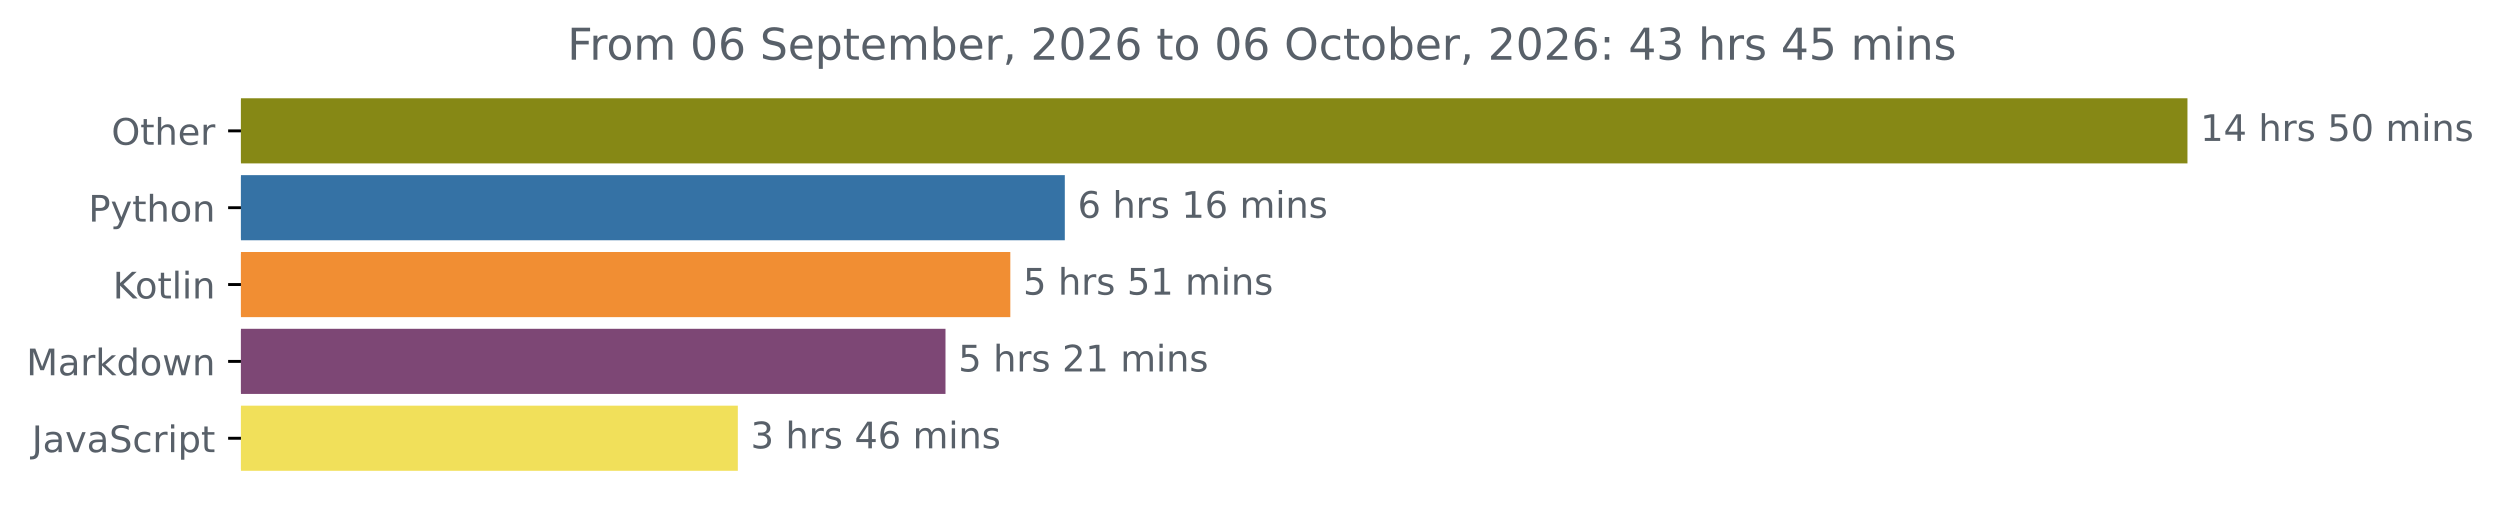
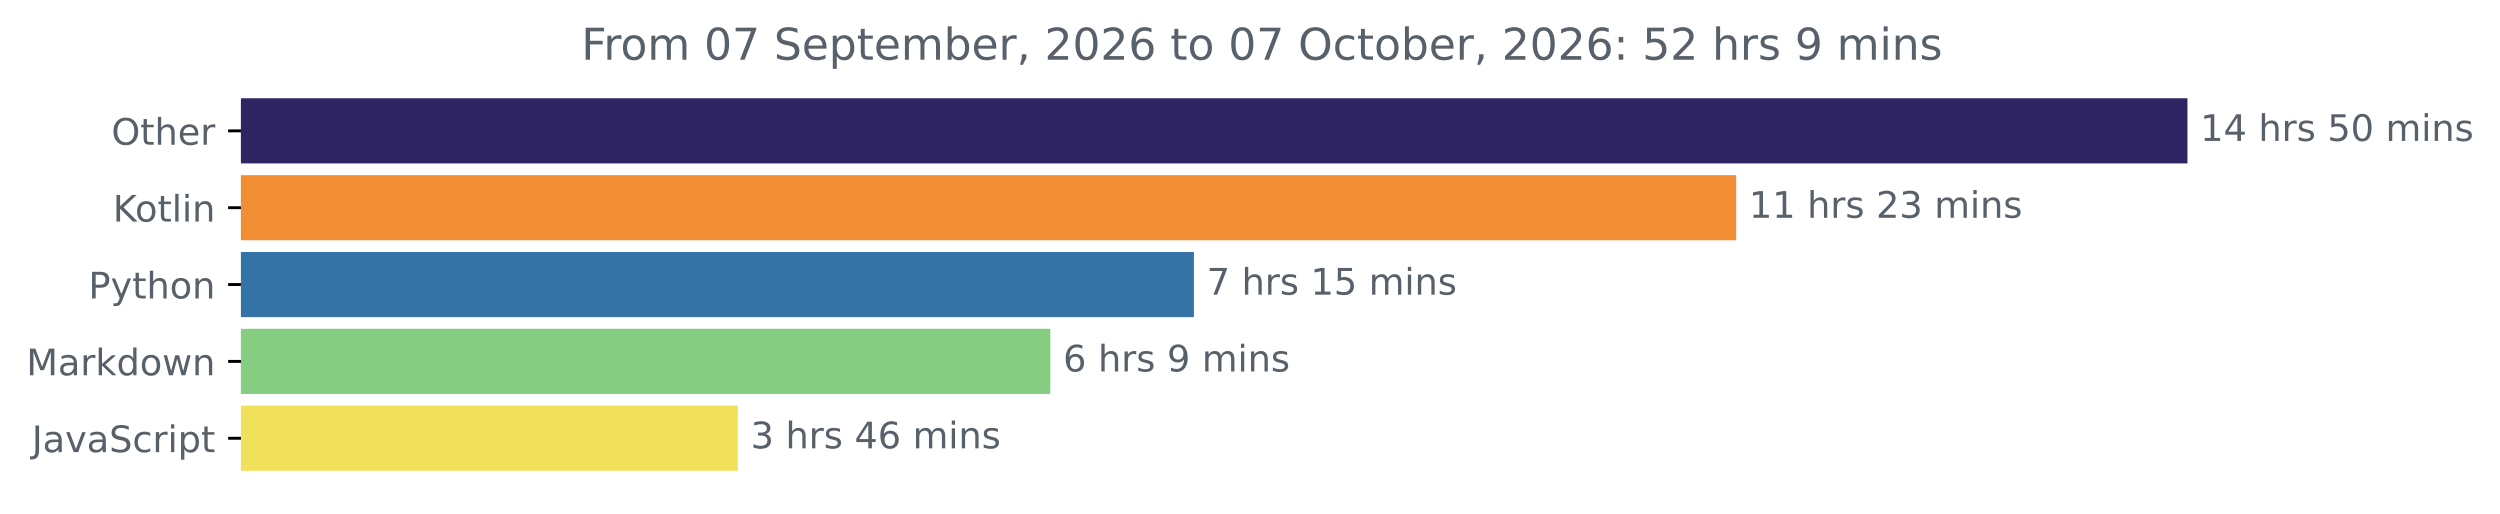
<svg xmlns="http://www.w3.org/2000/svg" xmlns:xlink="http://www.w3.org/1999/xlink" width="683.177pt" height="140.398pt" viewBox="0 0 683.177 140.398" version="1.1">
  <defs>
    <style type="text/css">*{stroke-linejoin: round; stroke-linecap: butt}</style>
  </defs>
  <g id="figure_1">
    <g id="patch_1">
      <path d="M 0 140.398  L 683.177 140.398  L 683.177 0  L 0 0  L 0 140.398  z " style="fill: none" />
    </g>
    <g id="axes_1">
      <g id="patch_2">
-         <path d="M 65.841 27.358  L 597.269 27.358  L 597.269 44.158  L 65.841 44.158  z " clip-path="url(#p9614acb673)" style="fill: #868815; stroke: #868815; stroke-linejoin: miter" />
+         <path d="M 65.841 27.358  L 597.269 27.358  L 597.269 44.158  L 65.841 44.158  z " clip-path="url(#pb752f09316)" style="fill: #2f2462; stroke: #2f2462; stroke-linejoin: miter" />
      </g>
      <g id="patch_3">
-         <path d="M 65.841 48.358  L 290.483 48.358  L 290.483 65.158  L 65.841 65.158  z " clip-path="url(#p9614acb673)" style="fill: #3572a5; stroke: #3572a5; stroke-linejoin: miter" />
+         <path d="M 65.841 48.358  L 473.942 48.358  L 473.942 65.158  L 65.841 65.158  z " clip-path="url(#pb752f09316)" style="fill: #f18e33; stroke: #f18e33; stroke-linejoin: miter" />
      </g>
      <g id="patch_4">
-         <path d="M 65.841 69.358  L 275.59 69.358  L 275.59 86.158  L 65.841 86.158  z " clip-path="url(#p9614acb673)" style="fill: #f18e33; stroke: #f18e33; stroke-linejoin: miter" />
+         <path d="M 65.841 69.358  L 325.762 69.358  L 325.762 86.158  L 65.841 86.158  z " clip-path="url(#pb752f09316)" style="fill: #3572a5; stroke: #3572a5; stroke-linejoin: miter" />
      </g>
      <g id="patch_5">
-         <path d="M 65.841 90.358  L 257.876 90.358  L 257.876 107.158  L 65.841 107.158  z " clip-path="url(#p9614acb673)" style="fill: #7d4775; stroke: #7d4775; stroke-linejoin: miter" />
+         <path d="M 65.841 90.358  L 286.522 90.358  L 286.522 107.158  L 65.841 107.158  z " clip-path="url(#pb752f09316)" style="fill: #85ce81; stroke: #85ce81; stroke-linejoin: miter" />
      </g>
      <g id="patch_6">
-         <path d="M 65.841 111.358  L 201.128 111.358  L 201.128 128.158  L 65.841 128.158  z " clip-path="url(#p9614acb673)" style="fill: #f1e05a; stroke: #f1e05a; stroke-linejoin: miter" />
+         <path d="M 65.841 111.358  L 201.127 111.358  L 201.127 128.158  L 65.841 128.158  z " clip-path="url(#pb752f09316)" style="fill: #f1e05a; stroke: #f1e05a; stroke-linejoin: miter" />
      </g>
      <g id="matplotlib.axis_1" />
      <g id="matplotlib.axis_2">
        <g id="ytick_1">
          <g id="line2d_1">
            <defs>
-               <path id="m0317ef3279" d="M 0 0  L -3.5 0  " style="stroke: #000000; stroke-width: 0.8" />
+               <path id="mc7b8338b04" d="M 0 0  L -3.5 0  " style="stroke: #000000; stroke-width: 0.8" />
            </defs>
            <g>
-               <use xlink:href="#m0317ef3279" x="65.841" y="35.758" style="stroke: #000000; stroke-width: 0.8" />
+               <use xlink:href="#mc7b8338b04" x="65.841" y="35.758" style="stroke: #000000; stroke-width: 0.8" />
            </g>
          </g>
          <g id="text_1">
            <g style="fill: #586069" transform="translate(30.44687 39.55734) scale(0.1 -0.1)">
              <defs>
                <path id="DejaVuSans-4f" d="M 2522 4238  Q 1834 4238 1429 3725  Q 1025 3213 1025 2328  Q 1025 1447 1429 934  Q 1834 422 2522 422  Q 3209 422 3611 934  Q 4013 1447 4013 2328  Q 4013 3213 3611 3725  Q 3209 4238 2522 4238  z M 2522 4750  Q 3503 4750 4090 4092  Q 4678 3434 4678 2328  Q 4678 1225 4090 567  Q 3503 -91 2522 -91  Q 1538 -91 948 565  Q 359 1222 359 2328  Q 359 3434 948 4092  Q 1538 4750 2522 4750  z " transform="scale(0.015625)" />
                <path id="DejaVuSans-74" d="M 1172 4494  L 1172 3500  L 2356 3500  L 2356 3053  L 1172 3053  L 1172 1153  Q 1172 725 1289 603  Q 1406 481 1766 481  L 2356 481  L 2356 0  L 1766 0  Q 1100 0 847 248  Q 594 497 594 1153  L 594 3053  L 172 3053  L 172 3500  L 594 3500  L 594 4494  L 1172 4494  z " transform="scale(0.015625)" />
                <path id="DejaVuSans-68" d="M 3513 2113  L 3513 0  L 2938 0  L 2938 2094  Q 2938 2591 2744 2837  Q 2550 3084 2163 3084  Q 1697 3084 1428 2787  Q 1159 2491 1159 1978  L 1159 0  L 581 0  L 581 4863  L 1159 4863  L 1159 2956  Q 1366 3272 1645 3428  Q 1925 3584 2291 3584  Q 2894 3584 3203 3211  Q 3513 2838 3513 2113  z " transform="scale(0.015625)" />
                <path id="DejaVuSans-65" d="M 3597 1894  L 3597 1613  L 953 1613  Q 991 1019 1311 708  Q 1631 397 2203 397  Q 2534 397 2845 478  Q 3156 559 3463 722  L 3463 178  Q 3153 47 2828 -22  Q 2503 -91 2169 -91  Q 1331 -91 842 396  Q 353 884 353 1716  Q 353 2575 817 3079  Q 1281 3584 2069 3584  Q 2775 3584 3186 3129  Q 3597 2675 3597 1894  z M 3022 2063  Q 3016 2534 2758 2815  Q 2500 3097 2075 3097  Q 1594 3097 1305 2825  Q 1016 2553 972 2059  L 3022 2063  z " transform="scale(0.015625)" />
                <path id="DejaVuSans-72" d="M 2631 2963  Q 2534 3019 2420 3045  Q 2306 3072 2169 3072  Q 1681 3072 1420 2755  Q 1159 2438 1159 1844  L 1159 0  L 581 0  L 581 3500  L 1159 3500  L 1159 2956  Q 1341 3275 1631 3429  Q 1922 3584 2338 3584  Q 2397 3584 2469 3576  Q 2541 3569 2628 3553  L 2631 2963  z " transform="scale(0.015625)" />
              </defs>
              <use xlink:href="#DejaVuSans-4f" />
              <use xlink:href="#DejaVuSans-74" x="78.711" />
              <use xlink:href="#DejaVuSans-68" x="117.92" />
              <use xlink:href="#DejaVuSans-65" x="181.299" />
              <use xlink:href="#DejaVuSans-72" x="242.822" />
            </g>
          </g>
        </g>
        <g id="ytick_2">
          <g id="line2d_2">
            <g>
-               <use xlink:href="#m0317ef3279" x="65.841" y="56.758" style="stroke: #000000; stroke-width: 0.8" />
+               <use xlink:href="#mc7b8338b04" x="65.841" y="56.758" style="stroke: #000000; stroke-width: 0.8" />
            </g>
          </g>
          <g id="text_2">
-             <g style="fill: #586069" transform="translate(24.17813 60.55734) scale(0.1 -0.1)">
+             <g style="fill: #586069" transform="translate(30.85 60.55734) scale(0.1 -0.1)">
+               <defs>
+                 <path id="DejaVuSans-4b" d="M 628 4666  L 1259 4666  L 1259 2694  L 3353 4666  L 4166 4666  L 1850 2491  L 4331 0  L 3500 0  L 1259 2247  L 1259 0  L 628 0  L 628 4666  z " transform="scale(0.015625)" />
+                 <path id="DejaVuSans-6f" d="M 1959 3097  Q 1497 3097 1228 2736  Q 959 2375 959 1747  Q 959 1119 1226 758  Q 1494 397 1959 397  Q 2419 397 2687 759  Q 2956 1122 2956 1747  Q 2956 2369 2687 2733  Q 2419 3097 1959 3097  z M 1959 3584  Q 2709 3584 3137 3096  Q 3566 2609 3566 1747  Q 3566 888 3137 398  Q 2709 -91 1959 -91  Q 1206 -91 779 398  Q 353 888 353 1747  Q 353 2609 779 3096  Q 1206 3584 1959 3584  z " transform="scale(0.015625)" />
+                 <path id="DejaVuSans-6c" d="M 603 4863  L 1178 4863  L 1178 0  L 603 0  L 603 4863  z " transform="scale(0.015625)" />
+                 <path id="DejaVuSans-69" d="M 603 3500  L 1178 3500  L 1178 0  L 603 0  L 603 3500  z M 603 4863  L 1178 4863  L 1178 4134  L 603 4134  L 603 4863  z " transform="scale(0.015625)" />
+                 <path id="DejaVuSans-6e" d="M 3513 2113  L 3513 0  L 2938 0  L 2938 2094  Q 2938 2591 2744 2837  Q 2550 3084 2163 3084  Q 1697 3084 1428 2787  Q 1159 2491 1159 1978  L 1159 0  L 581 0  L 581 3500  L 1159 3500  L 1159 2956  Q 1366 3272 1645 3428  Q 1925 3584 2291 3584  Q 2894 3584 3203 3211  Q 3513 2838 3513 2113  z " transform="scale(0.015625)" />
+               </defs>
+               <use xlink:href="#DejaVuSans-4b" />
+               <use xlink:href="#DejaVuSans-6f" x="60.576" />
+               <use xlink:href="#DejaVuSans-74" x="121.758" />
+               <use xlink:href="#DejaVuSans-6c" x="160.967" />
+               <use xlink:href="#DejaVuSans-69" x="188.75" />
+               <use xlink:href="#DejaVuSans-6e" x="216.533" />
+             </g>
+           </g>
+         </g>
+         <g id="ytick_3">
+           <g id="line2d_3">
+             <g>
+               <use xlink:href="#mc7b8338b04" x="65.841" y="77.758" style="stroke: #000000; stroke-width: 0.8" />
+             </g>
+           </g>
+           <g id="text_3">
+             <g style="fill: #586069" transform="translate(24.17813 81.55734) scale(0.1 -0.1)">
              <defs>
                <path id="DejaVuSans-50" d="M 1259 4147  L 1259 2394  L 2053 2394  Q 2494 2394 2734 2622  Q 2975 2850 2975 3272  Q 2975 3691 2734 3919  Q 2494 4147 2053 4147  L 1259 4147  z M 628 4666  L 2053 4666  Q 2838 4666 3239 4311  Q 3641 3956 3641 3272  Q 3641 2581 3239 2228  Q 2838 1875 2053 1875  L 1259 1875  L 1259 0  L 628 0  L 628 4666  z " transform="scale(0.015625)" />
                <path id="DejaVuSans-79" d="M 2059 -325  Q 1816 -950 1584 -1140  Q 1353 -1331 966 -1331  L 506 -1331  L 506 -850  L 844 -850  Q 1081 -850 1212 -737  Q 1344 -625 1503 -206  L 1606 56  L 191 3500  L 800 3500  L 1894 763  L 2988 3500  L 3597 3500  L 2059 -325  z " transform="scale(0.015625)" />
-                 <path id="DejaVuSans-6f" d="M 1959 3097  Q 1497 3097 1228 2736  Q 959 2375 959 1747  Q 959 1119 1226 758  Q 1494 397 1959 397  Q 2419 397 2687 759  Q 2956 1122 2956 1747  Q 2956 2369 2687 2733  Q 2419 3097 1959 3097  z M 1959 3584  Q 2709 3584 3137 3096  Q 3566 2609 3566 1747  Q 3566 888 3137 398  Q 2709 -91 1959 -91  Q 1206 -91 779 398  Q 353 888 353 1747  Q 353 2609 779 3096  Q 1206 3584 1959 3584  z " transform="scale(0.015625)" />
-                 <path id="DejaVuSans-6e" d="M 3513 2113  L 3513 0  L 2938 0  L 2938 2094  Q 2938 2591 2744 2837  Q 2550 3084 2163 3084  Q 1697 3084 1428 2787  Q 1159 2491 1159 1978  L 1159 0  L 581 0  L 581 3500  L 1159 3500  L 1159 2956  Q 1366 3272 1645 3428  Q 1925 3584 2291 3584  Q 2894 3584 3203 3211  Q 3513 2838 3513 2113  z " transform="scale(0.015625)" />
              </defs>
              <use xlink:href="#DejaVuSans-50" />
              <use xlink:href="#DejaVuSans-79" x="60.303" />
              <use xlink:href="#DejaVuSans-74" x="119.482" />
              <use xlink:href="#DejaVuSans-68" x="158.691" />
              <use xlink:href="#DejaVuSans-6f" x="222.07" />
              <use xlink:href="#DejaVuSans-6e" x="283.252" />
            </g>
          </g>
        </g>
-         <g id="ytick_3">
-           <g id="line2d_3">
-             <g>
-               <use xlink:href="#m0317ef3279" x="65.841" y="77.758" style="stroke: #000000; stroke-width: 0.8" />
-             </g>
-           </g>
-           <g id="text_3">
-             <g style="fill: #586069" transform="translate(30.85 81.55734) scale(0.1 -0.1)">
-               <defs>
-                 <path id="DejaVuSans-4b" d="M 628 4666  L 1259 4666  L 1259 2694  L 3353 4666  L 4166 4666  L 1850 2491  L 4331 0  L 3500 0  L 1259 2247  L 1259 0  L 628 0  L 628 4666  z " transform="scale(0.015625)" />
-                 <path id="DejaVuSans-6c" d="M 603 4863  L 1178 4863  L 1178 0  L 603 0  L 603 4863  z " transform="scale(0.015625)" />
-                 <path id="DejaVuSans-69" d="M 603 3500  L 1178 3500  L 1178 0  L 603 0  L 603 3500  z M 603 4863  L 1178 4863  L 1178 4134  L 603 4134  L 603 4863  z " transform="scale(0.015625)" />
-               </defs>
-               <use xlink:href="#DejaVuSans-4b" />
-               <use xlink:href="#DejaVuSans-6f" x="60.576" />
-               <use xlink:href="#DejaVuSans-74" x="121.758" />
-               <use xlink:href="#DejaVuSans-6c" x="160.967" />
-               <use xlink:href="#DejaVuSans-69" x="188.75" />
-               <use xlink:href="#DejaVuSans-6e" x="216.533" />
-             </g>
-           </g>
-         </g>
        <g id="ytick_4">
          <g id="line2d_4">
            <g>
-               <use xlink:href="#m0317ef3279" x="65.841" y="98.758" style="stroke: #000000; stroke-width: 0.8" />
+               <use xlink:href="#mc7b8338b04" x="65.841" y="98.758" style="stroke: #000000; stroke-width: 0.8" />
            </g>
          </g>
          <g id="text_4">
            <g style="fill: #586069" transform="translate(7.2 102.5573) scale(0.1 -0.1)">
              <defs>
                <path id="DejaVuSans-4d" d="M 628 4666  L 1569 4666  L 2759 1491  L 3956 4666  L 4897 4666  L 4897 0  L 4281 0  L 4281 4097  L 3078 897  L 2444 897  L 1241 4097  L 1241 0  L 628 0  L 628 4666  z " transform="scale(0.015625)" />
                <path id="DejaVuSans-61" d="M 2194 1759  Q 1497 1759 1228 1600  Q 959 1441 959 1056  Q 959 750 1161 570  Q 1363 391 1709 391  Q 2188 391 2477 730  Q 2766 1069 2766 1631  L 2766 1759  L 2194 1759  z M 3341 1997  L 3341 0  L 2766 0  L 2766 531  Q 2569 213 2275 61  Q 1981 -91 1556 -91  Q 1019 -91 701 211  Q 384 513 384 1019  Q 384 1609 779 1909  Q 1175 2209 1959 2209  L 2766 2209  L 2766 2266  Q 2766 2663 2505 2880  Q 2244 3097 1772 3097  Q 1472 3097 1187 3025  Q 903 2953 641 2809  L 641 3341  Q 956 3463 1253 3523  Q 1550 3584 1831 3584  Q 2591 3584 2966 3190  Q 3341 2797 3341 1997  z " transform="scale(0.015625)" />
                <path id="DejaVuSans-6b" d="M 581 4863  L 1159 4863  L 1159 1991  L 2875 3500  L 3609 3500  L 1753 1863  L 3688 0  L 2938 0  L 1159 1709  L 1159 0  L 581 0  L 581 4863  z " transform="scale(0.015625)" />
                <path id="DejaVuSans-64" d="M 2906 2969  L 2906 4863  L 3481 4863  L 3481 0  L 2906 0  L 2906 525  Q 2725 213 2448 61  Q 2172 -91 1784 -91  Q 1150 -91 751 415  Q 353 922 353 1747  Q 353 2572 751 3078  Q 1150 3584 1784 3584  Q 2172 3584 2448 3432  Q 2725 3281 2906 2969  z M 947 1747  Q 947 1113 1208 752  Q 1469 391 1925 391  Q 2381 391 2643 752  Q 2906 1113 2906 1747  Q 2906 2381 2643 2742  Q 2381 3103 1925 3103  Q 1469 3103 1208 2742  Q 947 2381 947 1747  z " transform="scale(0.015625)" />
                <path id="DejaVuSans-77" d="M 269 3500  L 844 3500  L 1563 769  L 2278 3500  L 2956 3500  L 3675 769  L 4391 3500  L 4966 3500  L 4050 0  L 3372 0  L 2619 2869  L 1863 0  L 1184 0  L 269 3500  z " transform="scale(0.015625)" />
              </defs>
              <use xlink:href="#DejaVuSans-4d" />
              <use xlink:href="#DejaVuSans-61" x="86.279" />
              <use xlink:href="#DejaVuSans-72" x="147.559" />
              <use xlink:href="#DejaVuSans-6b" x="188.672" />
              <use xlink:href="#DejaVuSans-64" x="246.582" />
              <use xlink:href="#DejaVuSans-6f" x="310.059" />
              <use xlink:href="#DejaVuSans-77" x="371.24" />
              <use xlink:href="#DejaVuSans-6e" x="453.027" />
            </g>
          </g>
        </g>
        <g id="ytick_5">
          <g id="line2d_5">
            <g>
-               <use xlink:href="#m0317ef3279" x="65.841" y="119.758" style="stroke: #000000; stroke-width: 0.8" />
+               <use xlink:href="#mc7b8338b04" x="65.841" y="119.758" style="stroke: #000000; stroke-width: 0.8" />
            </g>
          </g>
          <g id="text_5">
            <g style="fill: #586069" transform="translate(8.710938 123.5573) scale(0.1 -0.1)">
              <defs>
                <path id="DejaVuSans-4a" d="M 628 4666  L 1259 4666  L 1259 325  Q 1259 -519 939 -900  Q 619 -1281 -91 -1281  L -331 -1281  L -331 -750  L -134 -750  Q 284 -750 456 -515  Q 628 -281 628 325  L 628 4666  z " transform="scale(0.015625)" />
                <path id="DejaVuSans-76" d="M 191 3500  L 800 3500  L 1894 563  L 2988 3500  L 3597 3500  L 2284 0  L 1503 0  L 191 3500  z " transform="scale(0.015625)" />
                <path id="DejaVuSans-53" d="M 3425 4513  L 3425 3897  Q 3066 4069 2747 4153  Q 2428 4238 2131 4238  Q 1616 4238 1336 4038  Q 1056 3838 1056 3469  Q 1056 3159 1242 3001  Q 1428 2844 1947 2747  L 2328 2669  Q 3034 2534 3370 2195  Q 3706 1856 3706 1288  Q 3706 609 3251 259  Q 2797 -91 1919 -91  Q 1588 -91 1214 -16  Q 841 59 441 206  L 441 856  Q 825 641 1194 531  Q 1563 422 1919 422  Q 2459 422 2753 634  Q 3047 847 3047 1241  Q 3047 1584 2836 1778  Q 2625 1972 2144 2069  L 1759 2144  Q 1053 2284 737 2584  Q 422 2884 422 3419  Q 422 4038 858 4394  Q 1294 4750 2059 4750  Q 2388 4750 2728 4690  Q 3069 4631 3425 4513  z " transform="scale(0.015625)" />
                <path id="DejaVuSans-63" d="M 3122 3366  L 3122 2828  Q 2878 2963 2633 3030  Q 2388 3097 2138 3097  Q 1578 3097 1268 2742  Q 959 2388 959 1747  Q 959 1106 1268 751  Q 1578 397 2138 397  Q 2388 397 2633 464  Q 2878 531 3122 666  L 3122 134  Q 2881 22 2623 -34  Q 2366 -91 2075 -91  Q 1284 -91 818 406  Q 353 903 353 1747  Q 353 2603 823 3093  Q 1294 3584 2113 3584  Q 2378 3584 2631 3529  Q 2884 3475 3122 3366  z " transform="scale(0.015625)" />
                <path id="DejaVuSans-70" d="M 1159 525  L 1159 -1331  L 581 -1331  L 581 3500  L 1159 3500  L 1159 2969  Q 1341 3281 1617 3432  Q 1894 3584 2278 3584  Q 2916 3584 3314 3078  Q 3713 2572 3713 1747  Q 3713 922 3314 415  Q 2916 -91 2278 -91  Q 1894 -91 1617 61  Q 1341 213 1159 525  z M 3116 1747  Q 3116 2381 2855 2742  Q 2594 3103 2138 3103  Q 1681 3103 1420 2742  Q 1159 2381 1159 1747  Q 1159 1113 1420 752  Q 1681 391 2138 391  Q 2594 391 2855 752  Q 3116 1113 3116 1747  z " transform="scale(0.015625)" />
              </defs>
              <use xlink:href="#DejaVuSans-4a" />
              <use xlink:href="#DejaVuSans-61" x="29.492" />
              <use xlink:href="#DejaVuSans-76" x="90.771" />
              <use xlink:href="#DejaVuSans-61" x="149.951" />
              <use xlink:href="#DejaVuSans-53" x="211.23" />
              <use xlink:href="#DejaVuSans-63" x="274.707" />
              <use xlink:href="#DejaVuSans-72" x="329.688" />
              <use xlink:href="#DejaVuSans-69" x="370.801" />
              <use xlink:href="#DejaVuSans-70" x="398.584" />
              <use xlink:href="#DejaVuSans-74" x="462.061" />
            </g>
          </g>
        </g>
      </g>
      <g id="text_6">
        <g style="fill: #586069" transform="translate(601.2692 38.5175) scale(0.1 -0.1)">
          <defs>
            <path id="DejaVuSans-31" d="M 794 531  L 1825 531  L 1825 4091  L 703 3866  L 703 4441  L 1819 4666  L 2450 4666  L 2450 531  L 3481 531  L 3481 0  L 794 0  L 794 531  z " transform="scale(0.015625)" />
            <path id="DejaVuSans-34" d="M 2419 4116  L 825 1625  L 2419 1625  L 2419 4116  z M 2253 4666  L 3047 4666  L 3047 1625  L 3713 1625  L 3713 1100  L 3047 1100  L 3047 0  L 2419 0  L 2419 1100  L 313 1100  L 313 1709  L 2253 4666  z " transform="scale(0.015625)" />
            <path id="DejaVuSans-20" transform="scale(0.015625)" />
            <path id="DejaVuSans-73" d="M 2834 3397  L 2834 2853  Q 2591 2978 2328 3040  Q 2066 3103 1784 3103  Q 1356 3103 1142 2972  Q 928 2841 928 2578  Q 928 2378 1081 2264  Q 1234 2150 1697 2047  L 1894 2003  Q 2506 1872 2764 1633  Q 3022 1394 3022 966  Q 3022 478 2636 193  Q 2250 -91 1575 -91  Q 1294 -91 989 -36  Q 684 19 347 128  L 347 722  Q 666 556 975 473  Q 1284 391 1588 391  Q 1994 391 2212 530  Q 2431 669 2431 922  Q 2431 1156 2273 1281  Q 2116 1406 1581 1522  L 1381 1569  Q 847 1681 609 1914  Q 372 2147 372 2553  Q 372 3047 722 3315  Q 1072 3584 1716 3584  Q 2034 3584 2315 3537  Q 2597 3491 2834 3397  z " transform="scale(0.015625)" />
            <path id="DejaVuSans-35" d="M 691 4666  L 3169 4666  L 3169 4134  L 1269 4134  L 1269 2991  Q 1406 3038 1543 3061  Q 1681 3084 1819 3084  Q 2600 3084 3056 2656  Q 3513 2228 3513 1497  Q 3513 744 3044 326  Q 2575 -91 1722 -91  Q 1428 -91 1123 -41  Q 819 9 494 109  L 494 744  Q 775 591 1075 516  Q 1375 441 1709 441  Q 2250 441 2565 725  Q 2881 1009 2881 1497  Q 2881 1984 2565 2268  Q 2250 2553 1709 2553  Q 1456 2553 1204 2497  Q 953 2441 691 2322  L 691 4666  z " transform="scale(0.015625)" />
            <path id="DejaVuSans-30" d="M 2034 4250  Q 1547 4250 1301 3770  Q 1056 3291 1056 2328  Q 1056 1369 1301 889  Q 1547 409 2034 409  Q 2525 409 2770 889  Q 3016 1369 3016 2328  Q 3016 3291 2770 3770  Q 2525 4250 2034 4250  z M 2034 4750  Q 2819 4750 3233 4129  Q 3647 3509 3647 2328  Q 3647 1150 3233 529  Q 2819 -91 2034 -91  Q 1250 -91 836 529  Q 422 1150 422 2328  Q 422 3509 836 4129  Q 1250 4750 2034 4750  z " transform="scale(0.015625)" />
            <path id="DejaVuSans-6d" d="M 3328 2828  Q 3544 3216 3844 3400  Q 4144 3584 4550 3584  Q 5097 3584 5394 3201  Q 5691 2819 5691 2113  L 5691 0  L 5113 0  L 5113 2094  Q 5113 2597 4934 2840  Q 4756 3084 4391 3084  Q 3944 3084 3684 2787  Q 3425 2491 3425 1978  L 3425 0  L 2847 0  L 2847 2094  Q 2847 2600 2669 2842  Q 2491 3084 2119 3084  Q 1678 3084 1418 2786  Q 1159 2488 1159 1978  L 1159 0  L 581 0  L 581 3500  L 1159 3500  L 1159 2956  Q 1356 3278 1631 3431  Q 1906 3584 2284 3584  Q 2666 3584 2933 3390  Q 3200 3197 3328 2828  z " transform="scale(0.015625)" />
          </defs>
          <use xlink:href="#DejaVuSans-31" />
          <use xlink:href="#DejaVuSans-34" x="63.623" />
          <use xlink:href="#DejaVuSans-20" x="127.246" />
          <use xlink:href="#DejaVuSans-68" x="159.033" />
          <use xlink:href="#DejaVuSans-72" x="222.412" />
          <use xlink:href="#DejaVuSans-73" x="263.525" />
          <use xlink:href="#DejaVuSans-20" x="315.625" />
          <use xlink:href="#DejaVuSans-35" x="347.412" />
          <use xlink:href="#DejaVuSans-30" x="411.035" />
          <use xlink:href="#DejaVuSans-20" x="474.658" />
          <use xlink:href="#DejaVuSans-6d" x="506.445" />
          <use xlink:href="#DejaVuSans-69" x="603.857" />
          <use xlink:href="#DejaVuSans-6e" x="631.641" />
          <use xlink:href="#DejaVuSans-73" x="695.02" />
        </g>
      </g>
      <g id="text_7">
-         <g style="fill: #586069" transform="translate(294.4828 59.5175) scale(0.1 -0.1)">
+         <g style="fill: #586069" transform="translate(477.9419 59.5175) scale(0.1 -0.1)">
+           <defs>
+             <path id="DejaVuSans-32" d="M 1228 531  L 3431 531  L 3431 0  L 469 0  L 469 531  Q 828 903 1448 1529  Q 2069 2156 2228 2338  Q 2531 2678 2651 2914  Q 2772 3150 2772 3378  Q 2772 3750 2511 3984  Q 2250 4219 1831 4219  Q 1534 4219 1204 4116  Q 875 4013 500 3803  L 500 4441  Q 881 4594 1212 4672  Q 1544 4750 1819 4750  Q 2544 4750 2975 4387  Q 3406 4025 3406 3419  Q 3406 3131 3298 2873  Q 3191 2616 2906 2266  Q 2828 2175 2409 1742  Q 1991 1309 1228 531  z " transform="scale(0.015625)" />
+             <path id="DejaVuSans-33" d="M 2597 2516  Q 3050 2419 3304 2112  Q 3559 1806 3559 1356  Q 3559 666 3084 287  Q 2609 -91 1734 -91  Q 1441 -91 1130 -33  Q 819 25 488 141  L 488 750  Q 750 597 1062 519  Q 1375 441 1716 441  Q 2309 441 2620 675  Q 2931 909 2931 1356  Q 2931 1769 2642 2001  Q 2353 2234 1838 2234  L 1294 2234  L 1294 2753  L 1863 2753  Q 2328 2753 2575 2939  Q 2822 3125 2822 3475  Q 2822 3834 2567 4026  Q 2313 4219 1838 4219  Q 1578 4219 1281 4162  Q 984 4106 628 3988  L 628 4550  Q 988 4650 1302 4700  Q 1616 4750 1894 4750  Q 2613 4750 3031 4423  Q 3450 4097 3450 3541  Q 3450 3153 3228 2886  Q 3006 2619 2597 2516  z " transform="scale(0.015625)" />
+           </defs>
+           <use xlink:href="#DejaVuSans-31" />
+           <use xlink:href="#DejaVuSans-31" x="63.623" />
+           <use xlink:href="#DejaVuSans-20" x="127.246" />
+           <use xlink:href="#DejaVuSans-68" x="159.033" />
+           <use xlink:href="#DejaVuSans-72" x="222.412" />
+           <use xlink:href="#DejaVuSans-73" x="263.525" />
+           <use xlink:href="#DejaVuSans-20" x="315.625" />
+           <use xlink:href="#DejaVuSans-32" x="347.412" />
+           <use xlink:href="#DejaVuSans-33" x="411.035" />
+           <use xlink:href="#DejaVuSans-20" x="474.658" />
+           <use xlink:href="#DejaVuSans-6d" x="506.445" />
+           <use xlink:href="#DejaVuSans-69" x="603.857" />
+           <use xlink:href="#DejaVuSans-6e" x="631.641" />
+           <use xlink:href="#DejaVuSans-73" x="695.02" />
+         </g>
+       </g>
+       <g id="text_8">
+         <g style="fill: #586069" transform="translate(329.7623 80.5175) scale(0.1 -0.1)">
+           <defs>
+             <path id="DejaVuSans-37" d="M 525 4666  L 3525 4666  L 3525 4397  L 1831 0  L 1172 0  L 2766 4134  L 525 4134  L 525 4666  z " transform="scale(0.015625)" />
+           </defs>
+           <use xlink:href="#DejaVuSans-37" />
+           <use xlink:href="#DejaVuSans-20" x="63.623" />
+           <use xlink:href="#DejaVuSans-68" x="95.41" />
+           <use xlink:href="#DejaVuSans-72" x="158.789" />
+           <use xlink:href="#DejaVuSans-73" x="199.902" />
+           <use xlink:href="#DejaVuSans-20" x="252.002" />
+           <use xlink:href="#DejaVuSans-31" x="283.789" />
+           <use xlink:href="#DejaVuSans-35" x="347.412" />
+           <use xlink:href="#DejaVuSans-20" x="411.035" />
+           <use xlink:href="#DejaVuSans-6d" x="442.822" />
+           <use xlink:href="#DejaVuSans-69" x="540.234" />
+           <use xlink:href="#DejaVuSans-6e" x="568.018" />
+           <use xlink:href="#DejaVuSans-73" x="631.396" />
+         </g>
+       </g>
+       <g id="text_9">
+         <g style="fill: #586069" transform="translate(290.5218 101.5175) scale(0.1 -0.1)">
          <defs>
            <path id="DejaVuSans-36" d="M 2113 2584  Q 1688 2584 1439 2293  Q 1191 2003 1191 1497  Q 1191 994 1439 701  Q 1688 409 2113 409  Q 2538 409 2786 701  Q 3034 994 3034 1497  Q 3034 2003 2786 2293  Q 2538 2584 2113 2584  z M 3366 4563  L 3366 3988  Q 3128 4100 2886 4159  Q 2644 4219 2406 4219  Q 1781 4219 1451 3797  Q 1122 3375 1075 2522  Q 1259 2794 1537 2939  Q 1816 3084 2150 3084  Q 2853 3084 3261 2657  Q 3669 2231 3669 1497  Q 3669 778 3244 343  Q 2819 -91 2113 -91  Q 1303 -91 875 529  Q 447 1150 447 2328  Q 447 3434 972 4092  Q 1497 4750 2381 4750  Q 2619 4750 2861 4703  Q 3103 4656 3366 4563  z " transform="scale(0.015625)" />
+             <path id="DejaVuSans-39" d="M 703 97  L 703 672  Q 941 559 1184 500  Q 1428 441 1663 441  Q 2288 441 2617 861  Q 2947 1281 2994 2138  Q 2813 1869 2534 1725  Q 2256 1581 1919 1581  Q 1219 1581 811 2004  Q 403 2428 403 3163  Q 403 3881 828 4315  Q 1253 4750 1959 4750  Q 2769 4750 3195 4129  Q 3622 3509 3622 2328  Q 3622 1225 3098 567  Q 2575 -91 1691 -91  Q 1453 -91 1209 -44  Q 966 3 703 97  z M 1959 2075  Q 2384 2075 2632 2365  Q 2881 2656 2881 3163  Q 2881 3666 2632 3958  Q 2384 4250 1959 4250  Q 1534 4250 1286 3958  Q 1038 3666 1038 3163  Q 1038 2656 1286 2365  Q 1534 2075 1959 2075  z " transform="scale(0.015625)" />
          </defs>
          <use xlink:href="#DejaVuSans-36" />
          <use xlink:href="#DejaVuSans-20" x="63.623" />
          <use xlink:href="#DejaVuSans-68" x="95.41" />
          <use xlink:href="#DejaVuSans-72" x="158.789" />
          <use xlink:href="#DejaVuSans-73" x="199.902" />
          <use xlink:href="#DejaVuSans-20" x="252.002" />
-           <use xlink:href="#DejaVuSans-31" x="283.789" />
-           <use xlink:href="#DejaVuSans-36" x="347.412" />
-           <use xlink:href="#DejaVuSans-20" x="411.035" />
-           <use xlink:href="#DejaVuSans-6d" x="442.822" />
-           <use xlink:href="#DejaVuSans-69" x="540.234" />
-           <use xlink:href="#DejaVuSans-6e" x="568.018" />
-           <use xlink:href="#DejaVuSans-73" x="631.396" />
-         </g>
-       </g>
-       <g id="text_8">
-         <g style="fill: #586069" transform="translate(279.5903 80.5175) scale(0.1 -0.1)">
-           <use xlink:href="#DejaVuSans-35" />
-           <use xlink:href="#DejaVuSans-20" x="63.623" />
-           <use xlink:href="#DejaVuSans-68" x="95.41" />
-           <use xlink:href="#DejaVuSans-72" x="158.789" />
-           <use xlink:href="#DejaVuSans-73" x="199.902" />
-           <use xlink:href="#DejaVuSans-20" x="252.002" />
-           <use xlink:href="#DejaVuSans-35" x="283.789" />
-           <use xlink:href="#DejaVuSans-31" x="347.412" />
-           <use xlink:href="#DejaVuSans-20" x="411.035" />
-           <use xlink:href="#DejaVuSans-6d" x="442.822" />
-           <use xlink:href="#DejaVuSans-69" x="540.234" />
-           <use xlink:href="#DejaVuSans-6e" x="568.018" />
-           <use xlink:href="#DejaVuSans-73" x="631.396" />
-         </g>
-       </g>
-       <g id="text_9">
-         <g style="fill: #586069" transform="translate(261.876 101.5175) scale(0.1 -0.1)">
-           <defs>
-             <path id="DejaVuSans-32" d="M 1228 531  L 3431 531  L 3431 0  L 469 0  L 469 531  Q 828 903 1448 1529  Q 2069 2156 2228 2338  Q 2531 2678 2651 2914  Q 2772 3150 2772 3378  Q 2772 3750 2511 3984  Q 2250 4219 1831 4219  Q 1534 4219 1204 4116  Q 875 4013 500 3803  L 500 4441  Q 881 4594 1212 4672  Q 1544 4750 1819 4750  Q 2544 4750 2975 4387  Q 3406 4025 3406 3419  Q 3406 3131 3298 2873  Q 3191 2616 2906 2266  Q 2828 2175 2409 1742  Q 1991 1309 1228 531  z " transform="scale(0.015625)" />
-           </defs>
-           <use xlink:href="#DejaVuSans-35" />
-           <use xlink:href="#DejaVuSans-20" x="63.623" />
-           <use xlink:href="#DejaVuSans-68" x="95.41" />
-           <use xlink:href="#DejaVuSans-72" x="158.789" />
-           <use xlink:href="#DejaVuSans-73" x="199.902" />
-           <use xlink:href="#DejaVuSans-20" x="252.002" />
-           <use xlink:href="#DejaVuSans-32" x="283.789" />
-           <use xlink:href="#DejaVuSans-31" x="347.412" />
-           <use xlink:href="#DejaVuSans-20" x="411.035" />
-           <use xlink:href="#DejaVuSans-6d" x="442.822" />
-           <use xlink:href="#DejaVuSans-69" x="540.234" />
-           <use xlink:href="#DejaVuSans-6e" x="568.018" />
-           <use xlink:href="#DejaVuSans-73" x="631.396" />
+           <use xlink:href="#DejaVuSans-39" x="283.789" />
+           <use xlink:href="#DejaVuSans-20" x="347.412" />
+           <use xlink:href="#DejaVuSans-6d" x="379.199" />
+           <use xlink:href="#DejaVuSans-69" x="476.611" />
+           <use xlink:href="#DejaVuSans-6e" x="504.395" />
+           <use xlink:href="#DejaVuSans-73" x="567.773" />
        </g>
      </g>
      <g id="text_10">
-         <g style="fill: #586069" transform="translate(205.1276 122.5175) scale(0.1 -0.1)">
-           <defs>
-             <path id="DejaVuSans-33" d="M 2597 2516  Q 3050 2419 3304 2112  Q 3559 1806 3559 1356  Q 3559 666 3084 287  Q 2609 -91 1734 -91  Q 1441 -91 1130 -33  Q 819 25 488 141  L 488 750  Q 750 597 1062 519  Q 1375 441 1716 441  Q 2309 441 2620 675  Q 2931 909 2931 1356  Q 2931 1769 2642 2001  Q 2353 2234 1838 2234  L 1294 2234  L 1294 2753  L 1863 2753  Q 2328 2753 2575 2939  Q 2822 3125 2822 3475  Q 2822 3834 2567 4026  Q 2313 4219 1838 4219  Q 1578 4219 1281 4162  Q 984 4106 628 3988  L 628 4550  Q 988 4650 1302 4700  Q 1616 4750 1894 4750  Q 2613 4750 3031 4423  Q 3450 4097 3450 3541  Q 3450 3153 3228 2886  Q 3006 2619 2597 2516  z " transform="scale(0.015625)" />
-           </defs>
+         <g style="fill: #586069" transform="translate(205.1269 122.5175) scale(0.1 -0.1)">
          <use xlink:href="#DejaVuSans-33" />
          <use xlink:href="#DejaVuSans-20" x="63.623" />
          <use xlink:href="#DejaVuSans-68" x="95.41" />
          <use xlink:href="#DejaVuSans-72" x="158.789" />
          <use xlink:href="#DejaVuSans-73" x="199.902" />
          <use xlink:href="#DejaVuSans-20" x="252.002" />
          <use xlink:href="#DejaVuSans-34" x="283.789" />
          <use xlink:href="#DejaVuSans-36" x="347.412" />
          <use xlink:href="#DejaVuSans-20" x="411.035" />
          <use xlink:href="#DejaVuSans-6d" x="442.822" />
          <use xlink:href="#DejaVuSans-69" x="540.234" />
          <use xlink:href="#DejaVuSans-6e" x="568.018" />
          <use xlink:href="#DejaVuSans-73" x="631.396" />
        </g>
      </g>
      <g id="text_11">
-         <g style="fill: #586069" transform="translate(155.0503 16.31812) scale(0.12 -0.12)">
+         <g style="fill: #586069" transform="translate(158.8678 16.31812) scale(0.12 -0.12)">
          <defs>
            <path id="DejaVuSans-46" d="M 628 4666  L 3309 4666  L 3309 4134  L 1259 4134  L 1259 2759  L 3109 2759  L 3109 2228  L 1259 2228  L 1259 0  L 628 0  L 628 4666  z " transform="scale(0.015625)" />
            <path id="DejaVuSans-62" d="M 3116 1747  Q 3116 2381 2855 2742  Q 2594 3103 2138 3103  Q 1681 3103 1420 2742  Q 1159 2381 1159 1747  Q 1159 1113 1420 752  Q 1681 391 2138 391  Q 2594 391 2855 752  Q 3116 1113 3116 1747  z M 1159 2969  Q 1341 3281 1617 3432  Q 1894 3584 2278 3584  Q 2916 3584 3314 3078  Q 3713 2572 3713 1747  Q 3713 922 3314 415  Q 2916 -91 2278 -91  Q 1894 -91 1617 61  Q 1341 213 1159 525  L 1159 0  L 581 0  L 581 4863  L 1159 4863  L 1159 2969  z " transform="scale(0.015625)" />
            <path id="DejaVuSans-2c" d="M 750 794  L 1409 794  L 1409 256  L 897 -744  L 494 -744  L 750 256  L 750 794  z " transform="scale(0.015625)" />
            <path id="DejaVuSans-3a" d="M 750 794  L 1409 794  L 1409 0  L 750 0  L 750 794  z M 750 3309  L 1409 3309  L 1409 2516  L 750 2516  L 750 3309  z " transform="scale(0.015625)" />
          </defs>
          <use xlink:href="#DejaVuSans-46" />
          <use xlink:href="#DejaVuSans-72" x="50.27" />
          <use xlink:href="#DejaVuSans-6f" x="89.133" />
          <use xlink:href="#DejaVuSans-6d" x="150.314" />
          <use xlink:href="#DejaVuSans-20" x="247.727" />
          <use xlink:href="#DejaVuSans-30" x="279.514" />
-           <use xlink:href="#DejaVuSans-36" x="343.137" />
+           <use xlink:href="#DejaVuSans-37" x="343.137" />
          <use xlink:href="#DejaVuSans-20" x="406.76" />
          <use xlink:href="#DejaVuSans-53" x="438.547" />
          <use xlink:href="#DejaVuSans-65" x="502.023" />
          <use xlink:href="#DejaVuSans-70" x="563.547" />
          <use xlink:href="#DejaVuSans-74" x="627.023" />
          <use xlink:href="#DejaVuSans-65" x="666.232" />
          <use xlink:href="#DejaVuSans-6d" x="727.756" />
          <use xlink:href="#DejaVuSans-62" x="825.168" />
          <use xlink:href="#DejaVuSans-65" x="888.645" />
          <use xlink:href="#DejaVuSans-72" x="950.168" />
          <use xlink:href="#DejaVuSans-2c" x="991.281" />
          <use xlink:href="#DejaVuSans-20" x="1023.068" />
          <use xlink:href="#DejaVuSans-32" x="1054.855" />
          <use xlink:href="#DejaVuSans-30" x="1118.479" />
          <use xlink:href="#DejaVuSans-32" x="1182.102" />
          <use xlink:href="#DejaVuSans-36" x="1245.725" />
          <use xlink:href="#DejaVuSans-20" x="1309.348" />
          <use xlink:href="#DejaVuSans-74" x="1341.135" />
          <use xlink:href="#DejaVuSans-6f" x="1380.344" />
          <use xlink:href="#DejaVuSans-20" x="1441.525" />
          <use xlink:href="#DejaVuSans-30" x="1473.312" />
-           <use xlink:href="#DejaVuSans-36" x="1536.936" />
+           <use xlink:href="#DejaVuSans-37" x="1536.936" />
          <use xlink:href="#DejaVuSans-20" x="1600.559" />
          <use xlink:href="#DejaVuSans-4f" x="1632.346" />
          <use xlink:href="#DejaVuSans-63" x="1711.057" />
          <use xlink:href="#DejaVuSans-74" x="1766.037" />
          <use xlink:href="#DejaVuSans-6f" x="1805.246" />
          <use xlink:href="#DejaVuSans-62" x="1866.428" />
          <use xlink:href="#DejaVuSans-65" x="1929.904" />
          <use xlink:href="#DejaVuSans-72" x="1991.428" />
          <use xlink:href="#DejaVuSans-2c" x="2032.541" />
          <use xlink:href="#DejaVuSans-20" x="2064.328" />
          <use xlink:href="#DejaVuSans-32" x="2096.115" />
          <use xlink:href="#DejaVuSans-30" x="2159.738" />
          <use xlink:href="#DejaVuSans-32" x="2223.361" />
          <use xlink:href="#DejaVuSans-36" x="2286.984" />
          <use xlink:href="#DejaVuSans-3a" x="2350.607" />
          <use xlink:href="#DejaVuSans-20" x="2384.299" />
-           <use xlink:href="#DejaVuSans-34" x="2416.086" />
-           <use xlink:href="#DejaVuSans-33" x="2479.709" />
+           <use xlink:href="#DejaVuSans-35" x="2416.086" />
+           <use xlink:href="#DejaVuSans-32" x="2479.709" />
          <use xlink:href="#DejaVuSans-20" x="2543.332" />
          <use xlink:href="#DejaVuSans-68" x="2575.119" />
          <use xlink:href="#DejaVuSans-72" x="2638.498" />
          <use xlink:href="#DejaVuSans-73" x="2679.611" />
          <use xlink:href="#DejaVuSans-20" x="2731.711" />
-           <use xlink:href="#DejaVuSans-34" x="2763.498" />
-           <use xlink:href="#DejaVuSans-35" x="2827.121" />
-           <use xlink:href="#DejaVuSans-20" x="2890.744" />
-           <use xlink:href="#DejaVuSans-6d" x="2922.531" />
-           <use xlink:href="#DejaVuSans-69" x="3019.943" />
-           <use xlink:href="#DejaVuSans-6e" x="3047.727" />
-           <use xlink:href="#DejaVuSans-73" x="3111.105" />
+           <use xlink:href="#DejaVuSans-39" x="2763.498" />
+           <use xlink:href="#DejaVuSans-20" x="2827.121" />
+           <use xlink:href="#DejaVuSans-6d" x="2858.908" />
+           <use xlink:href="#DejaVuSans-69" x="2956.32" />
+           <use xlink:href="#DejaVuSans-6e" x="2984.104" />
+           <use xlink:href="#DejaVuSans-73" x="3047.482" />
        </g>
      </g>
    </g>
  </g>
  <defs>
-     <clipPath id="p9614acb673">
+     <clipPath id="pb752f09316">
      <rect x="65.841" y="22.318" width="558" height="110.88" />
    </clipPath>
  </defs>
</svg>
